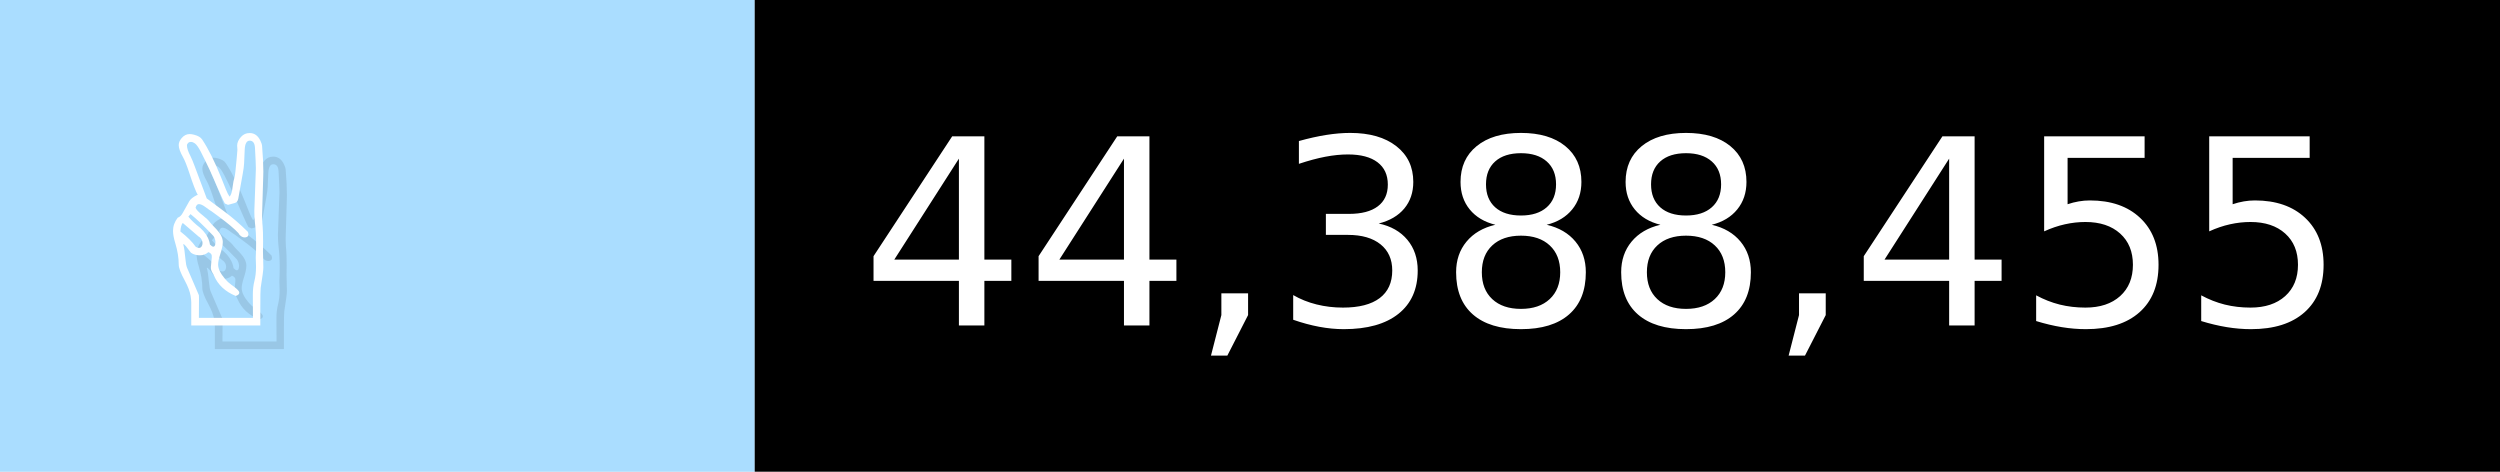
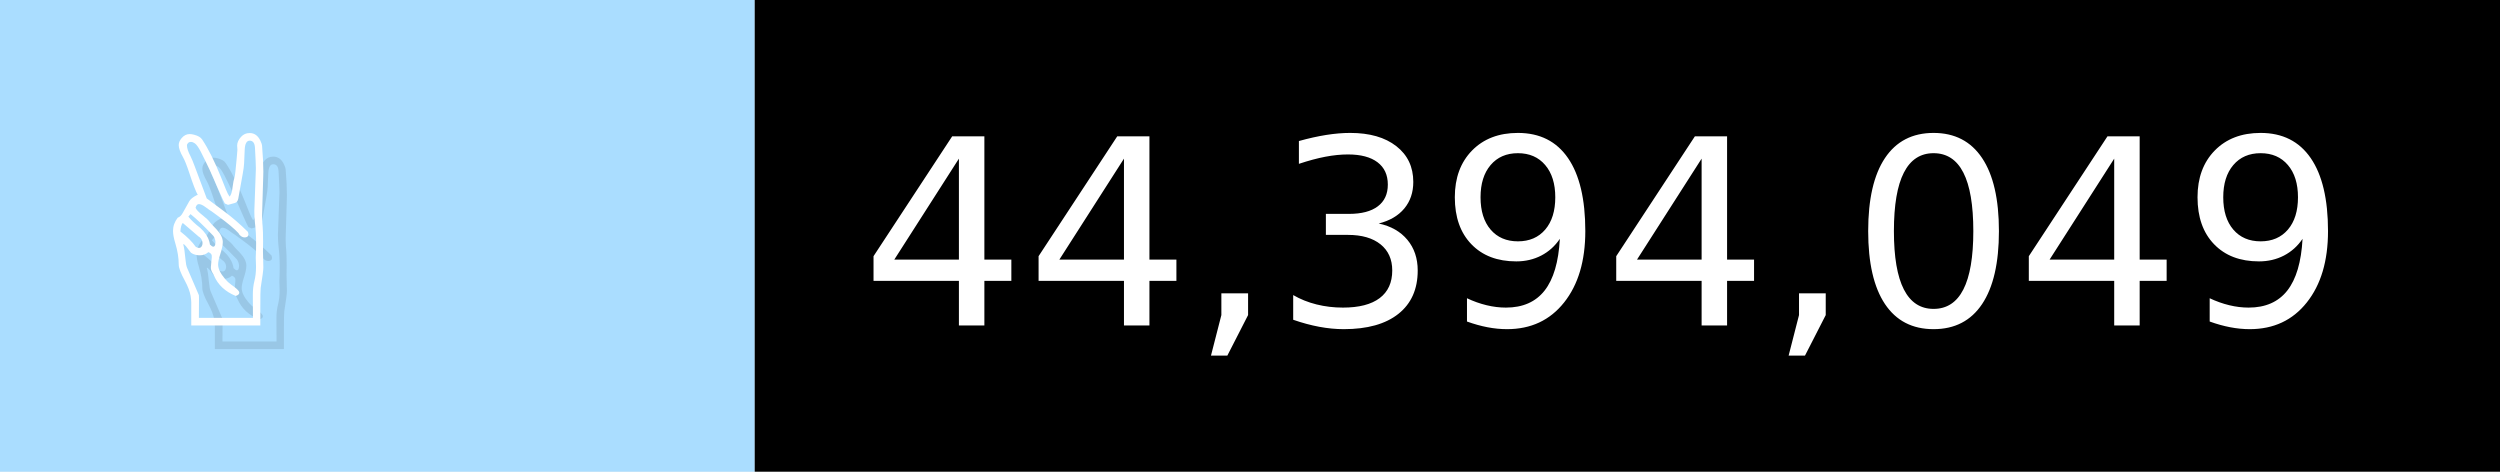
- <svg xmlns="http://www.w3.org/2000/svg" width="106" height="20" viewBox="0 0 1060 200" role="img" aria-label="✌️: 44,388,455">
+ <svg xmlns="http://www.w3.org/2000/svg" width="106" height="20" viewBox="0 0 1060 200" role="img" aria-label="✌️: 44,394,049">
  <g>
    <rect fill="#ADF" width="320" height="200" />
    <rect fill="##f9a" x="320" width="740" height="200" />
  </g>
  <g aria-hidden="true" fill="#fff" text-anchor="start" font-family="Verdana,DejaVu Sans,sans-serif" font-size="110">
    <text x="60" y="148" textLength="220" fill="#000" opacity="0.1">✌️</text>
    <text x="50" y="138" textLength="220">✌️</text>
-     <text x="375" y="148" textLength="640" fill="#000" opacity="0.1">44,388,455</text>
-     <text x="365" y="138" textLength="640">44,388,455</text>
+     <text x="375" y="148" textLength="640" fill="#000" opacity="0.1">44,394,049</text>
+     <text x="365" y="138" textLength="640">44,394,049</text>
  </g>
</svg>
